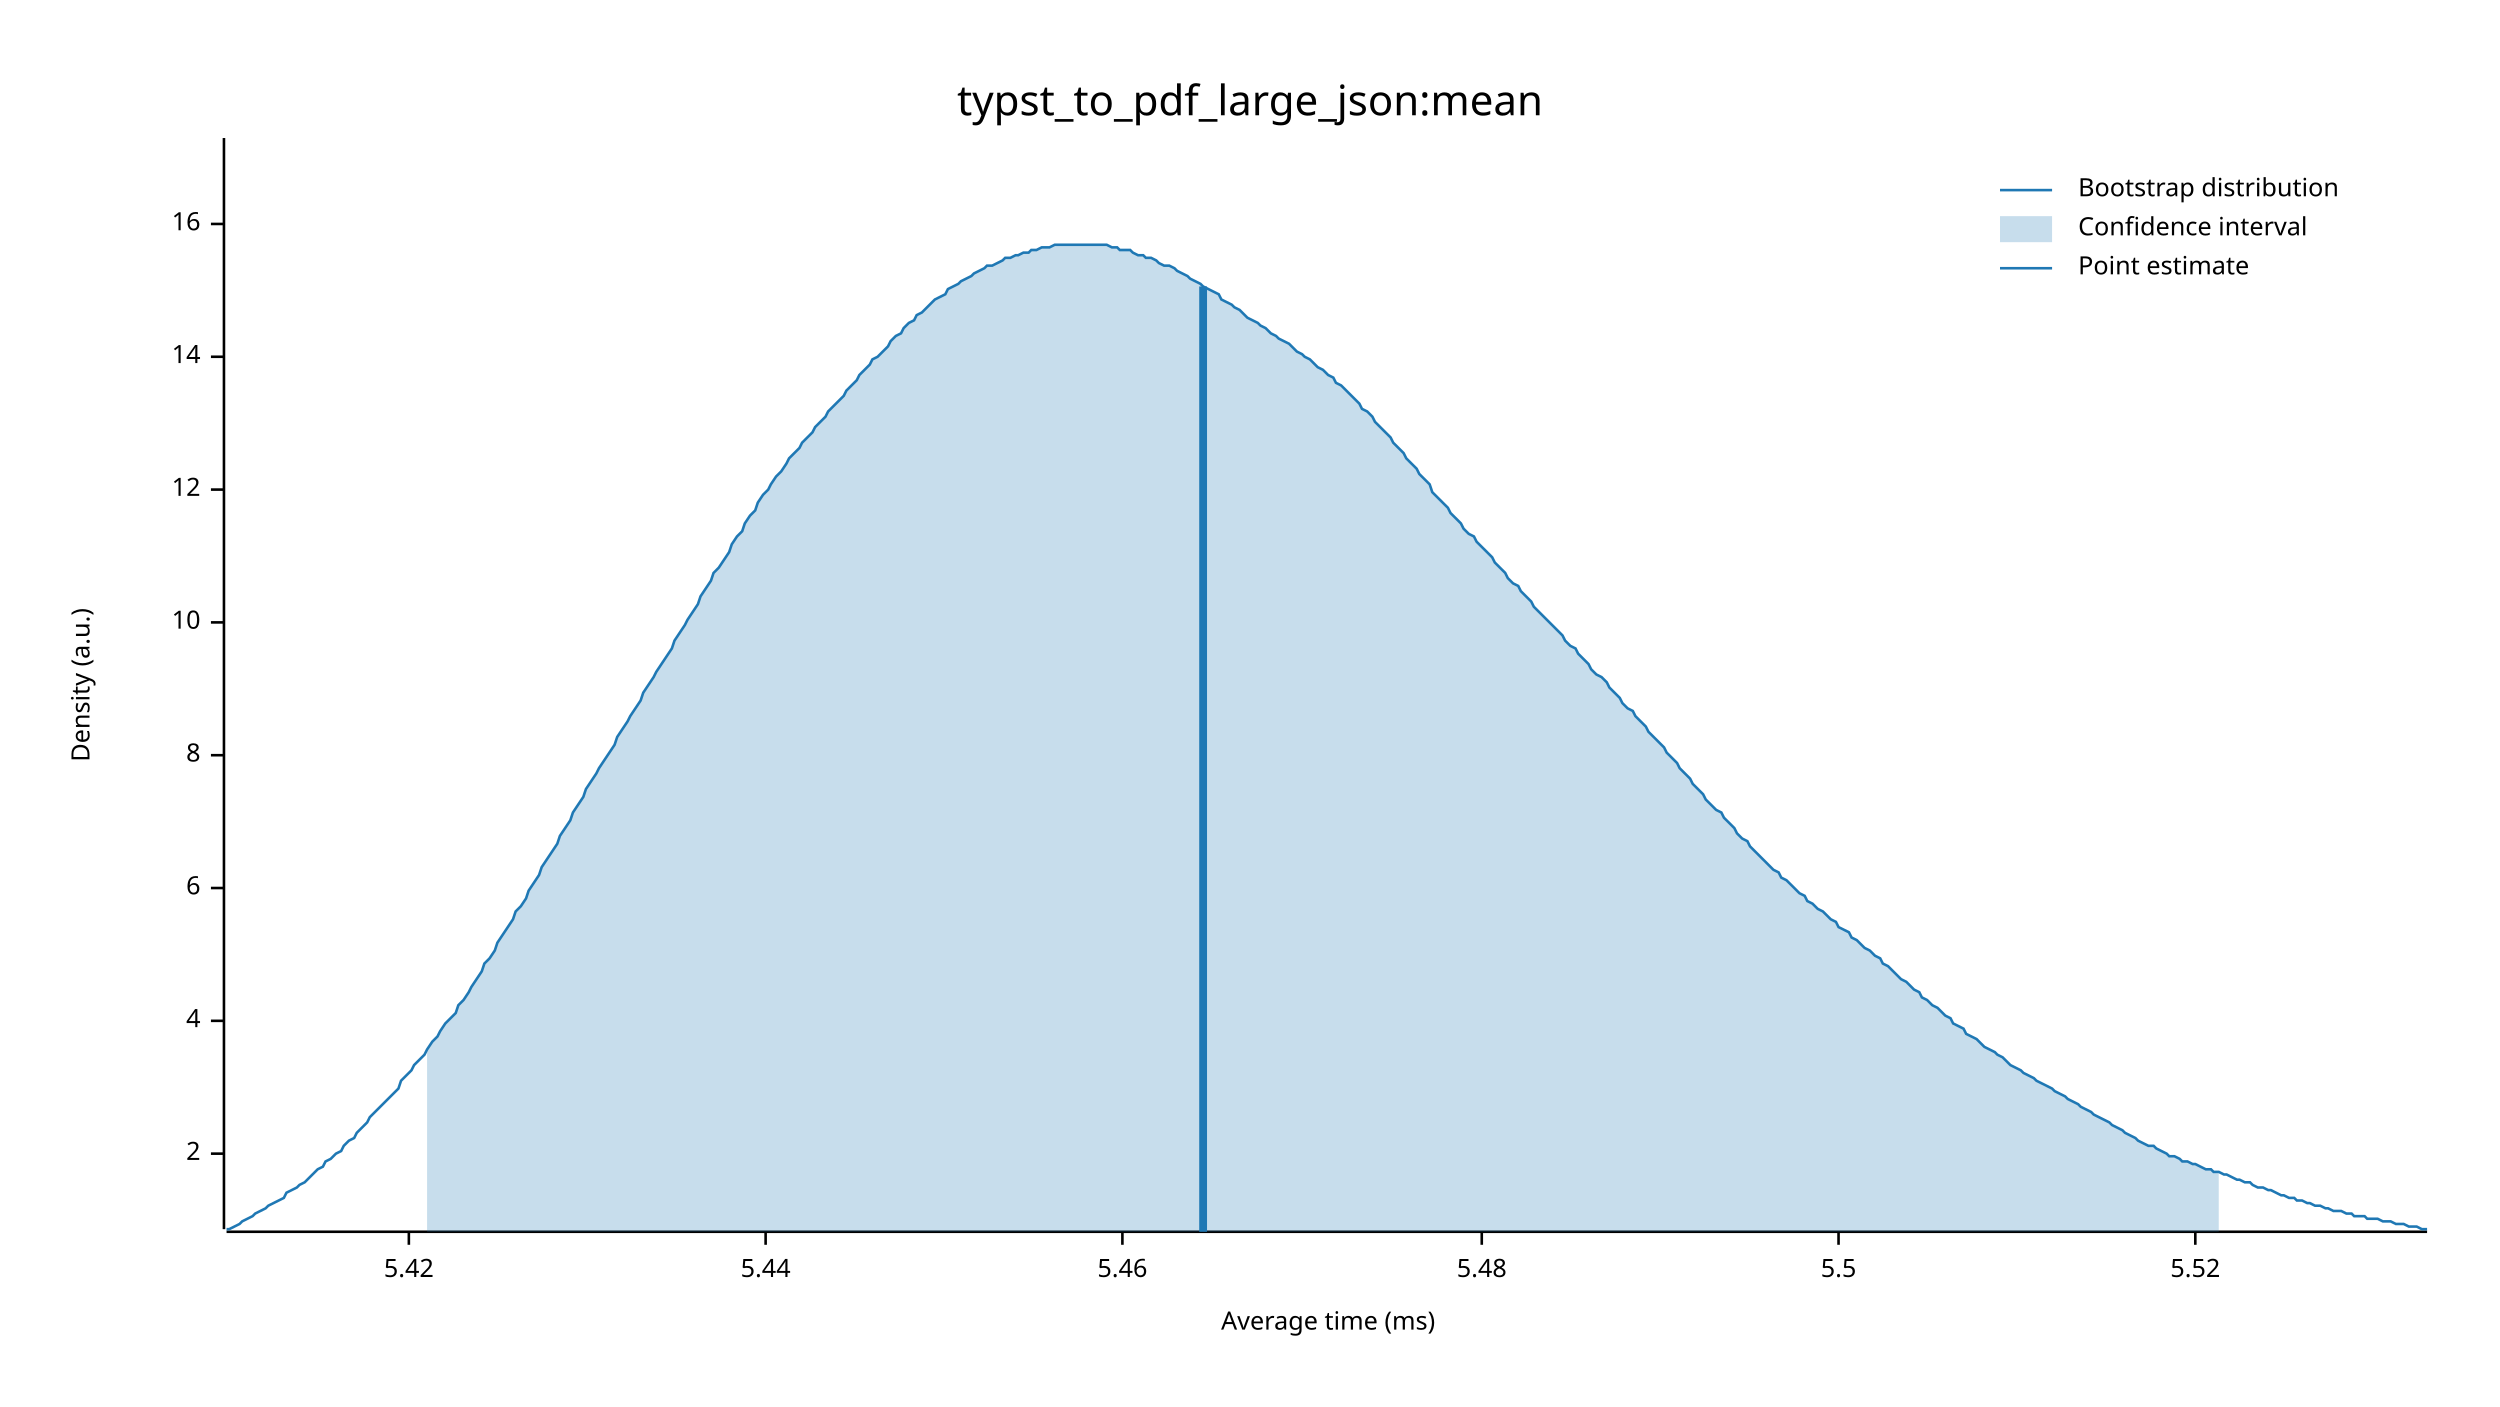
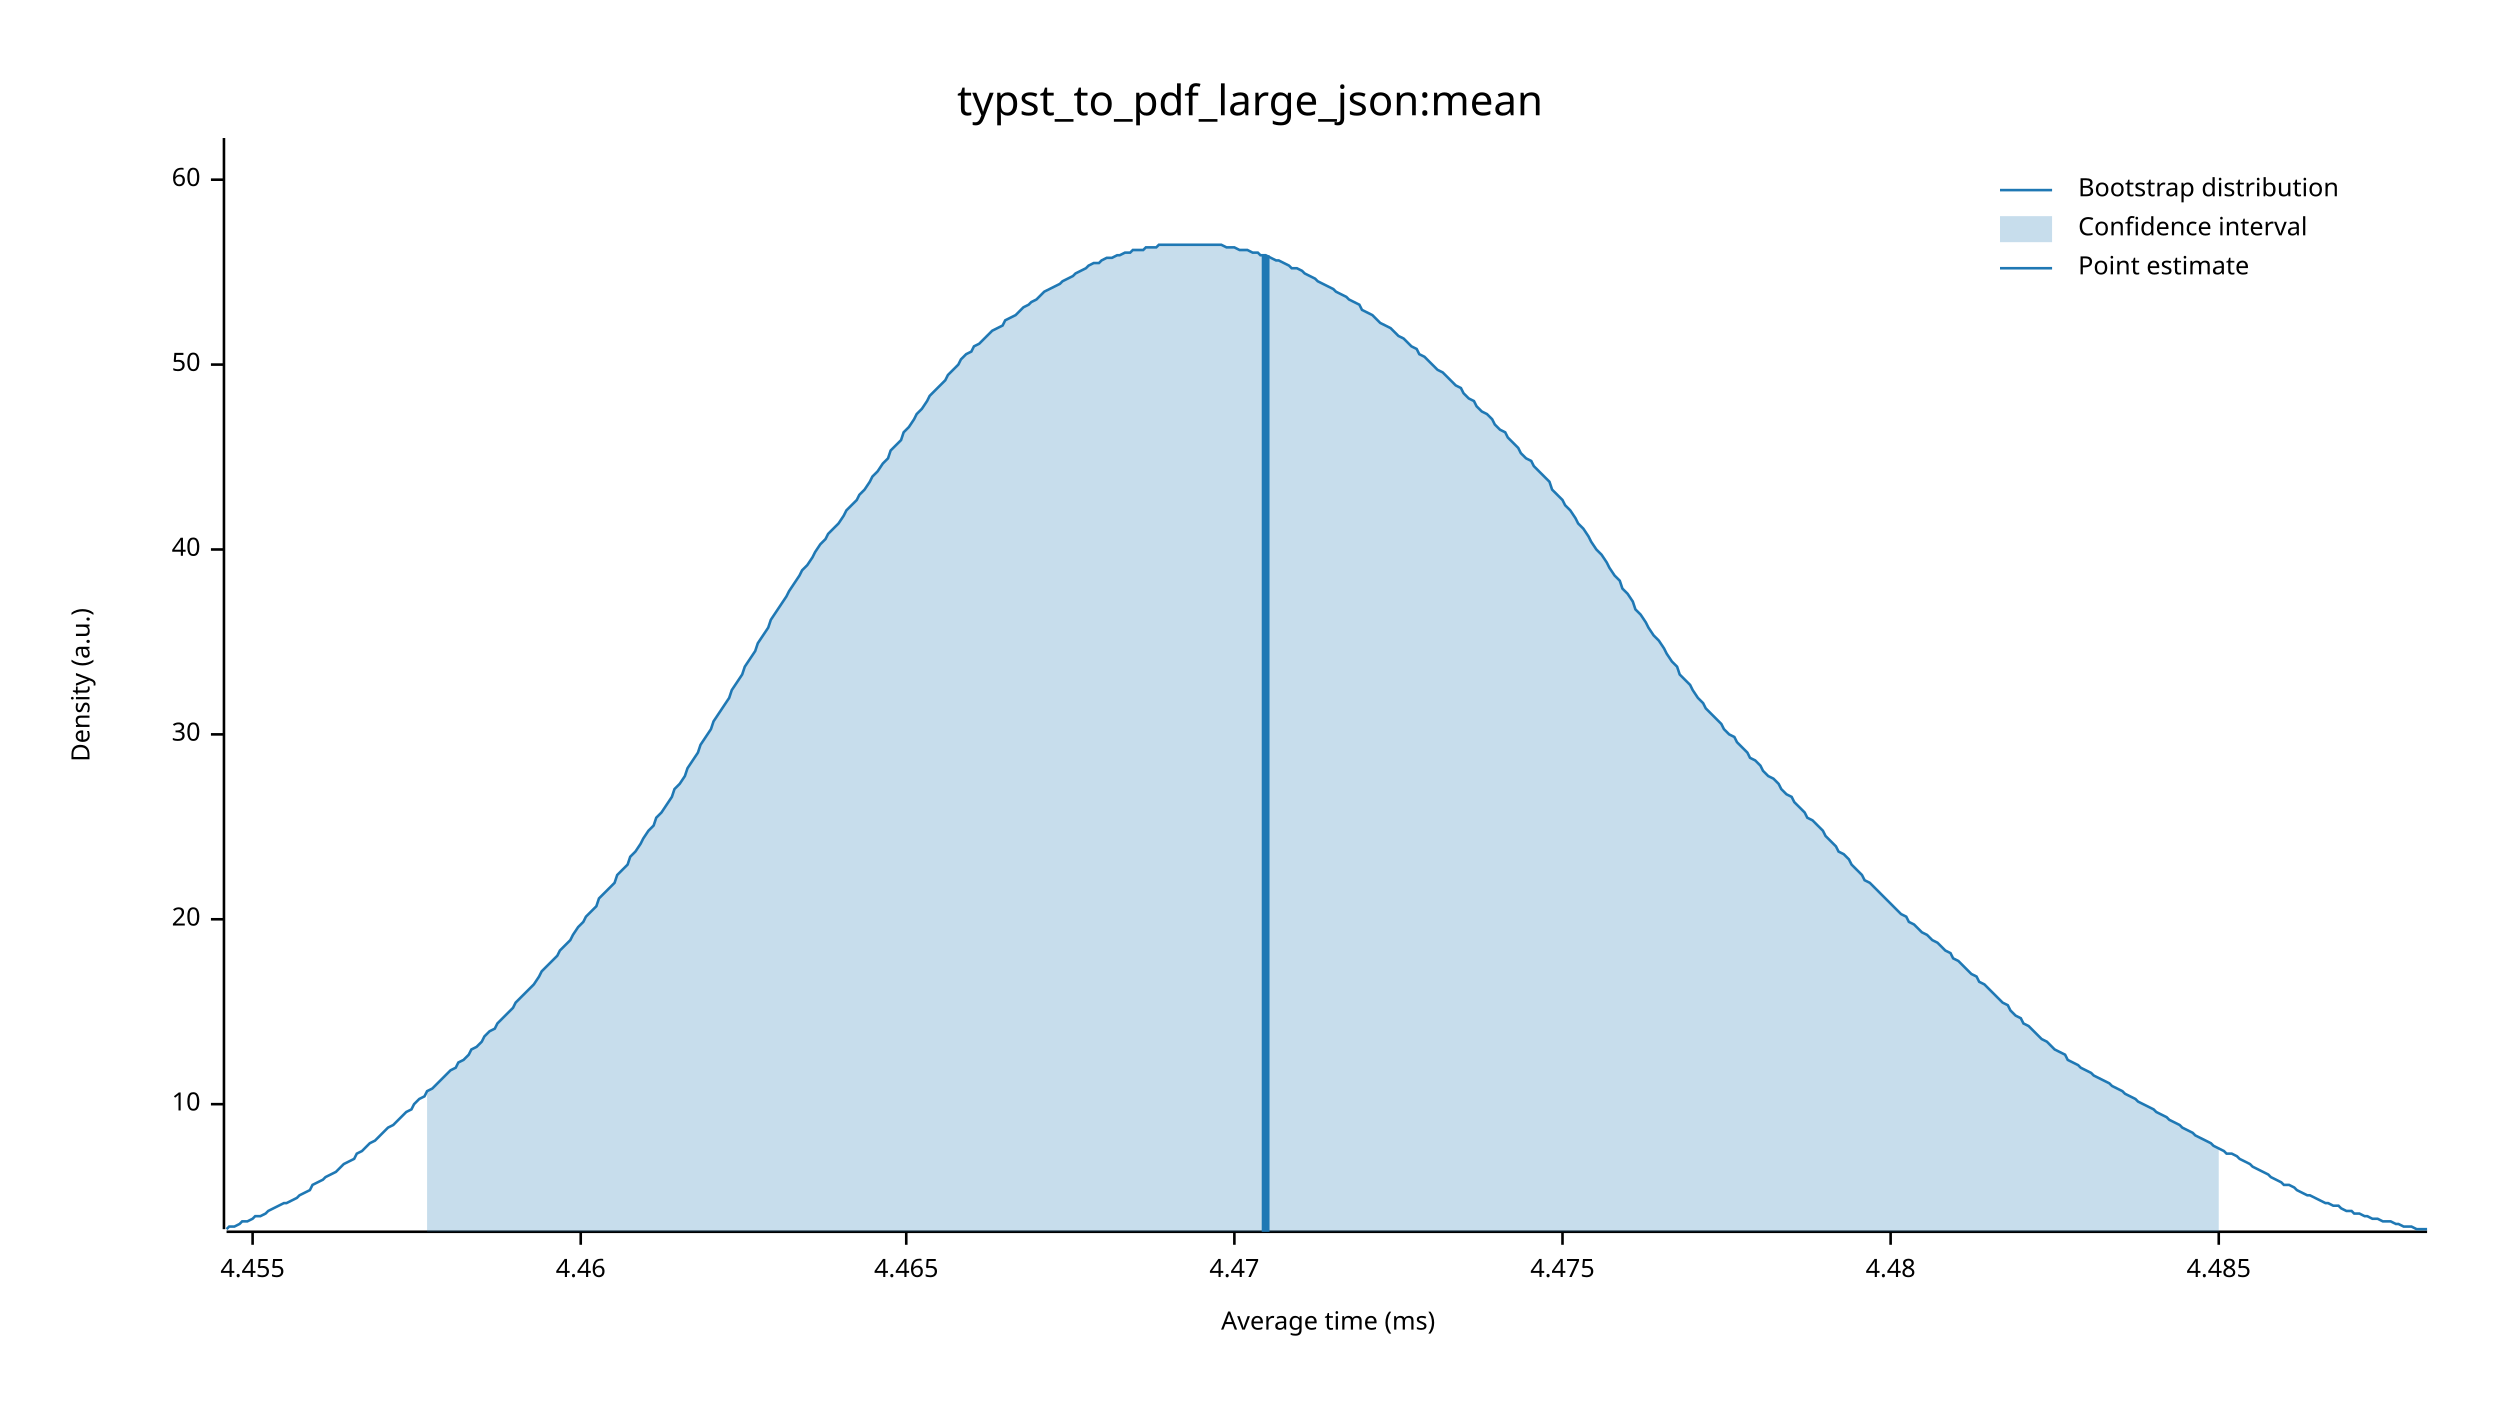
<svg xmlns="http://www.w3.org/2000/svg" width="960" height="540" viewBox="0 0 960 540">
  <text x="480" y="32" dy="0.76em" text-anchor="middle" font-family="sans-serif" font-size="16.129" opacity="1" fill="#000000">
typst_to_pdf_large_json:mean
</text>
  <text x="27" y="263" dy="0.76em" text-anchor="middle" font-family="sans-serif" font-size="9.677" opacity="1" fill="#000000" transform="rotate(270, 27, 263)">
Density (a.u.)
</text>
  <text x="510" y="513" dy="-0.5ex" text-anchor="middle" font-family="sans-serif" font-size="9.677" opacity="1" fill="#000000">
Average time (ms)
</text>
  <polyline fill="none" opacity="1" stroke="#000000" stroke-width="1" points="86,53 86,472 " />
-   <text x="77" y="443" dy="0.5ex" text-anchor="end" font-family="sans-serif" font-size="9.677" opacity="1" fill="#000000">
- 2
- </text>
-   <polyline fill="none" opacity="1" stroke="#000000" stroke-width="1" points="81,443 86,443 " />
-   <text x="77" y="392" dy="0.5ex" text-anchor="end" font-family="sans-serif" font-size="9.677" opacity="1" fill="#000000">
- 4
- </text>
-   <polyline fill="none" opacity="1" stroke="#000000" stroke-width="1" points="81,392 86,392 " />
-   <text x="77" y="341" dy="0.5ex" text-anchor="end" font-family="sans-serif" font-size="9.677" opacity="1" fill="#000000">
- 6
- </text>
-   <polyline fill="none" opacity="1" stroke="#000000" stroke-width="1" points="81,341 86,341 " />
-   <text x="77" y="290" dy="0.5ex" text-anchor="end" font-family="sans-serif" font-size="9.677" opacity="1" fill="#000000">
- 8
- </text>
-   <polyline fill="none" opacity="1" stroke="#000000" stroke-width="1" points="81,290 86,290 " />
-   <text x="77" y="239" dy="0.5ex" text-anchor="end" font-family="sans-serif" font-size="9.677" opacity="1" fill="#000000">
+   <text x="77" y="424" dy="0.5ex" text-anchor="end" font-family="sans-serif" font-size="9.677" opacity="1" fill="#000000">
10
</text>
-   <polyline fill="none" opacity="1" stroke="#000000" stroke-width="1" points="81,239 86,239 " />
-   <text x="77" y="188" dy="0.5ex" text-anchor="end" font-family="sans-serif" font-size="9.677" opacity="1" fill="#000000">
- 12
+   <polyline fill="none" opacity="1" stroke="#000000" stroke-width="1" points="81,424 86,424 " />
+   <text x="77" y="353" dy="0.5ex" text-anchor="end" font-family="sans-serif" font-size="9.677" opacity="1" fill="#000000">
+ 20
</text>
-   <polyline fill="none" opacity="1" stroke="#000000" stroke-width="1" points="81,188 86,188 " />
-   <text x="77" y="137" dy="0.5ex" text-anchor="end" font-family="sans-serif" font-size="9.677" opacity="1" fill="#000000">
- 14
+   <polyline fill="none" opacity="1" stroke="#000000" stroke-width="1" points="81,353 86,353 " />
+   <text x="77" y="282" dy="0.5ex" text-anchor="end" font-family="sans-serif" font-size="9.677" opacity="1" fill="#000000">
+ 30
</text>
-   <polyline fill="none" opacity="1" stroke="#000000" stroke-width="1" points="81,137 86,137 " />
-   <text x="77" y="86" dy="0.5ex" text-anchor="end" font-family="sans-serif" font-size="9.677" opacity="1" fill="#000000">
- 16
+   <polyline fill="none" opacity="1" stroke="#000000" stroke-width="1" points="81,282 86,282 " />
+   <text x="77" y="211" dy="0.5ex" text-anchor="end" font-family="sans-serif" font-size="9.677" opacity="1" fill="#000000">
+ 40
</text>
-   <polyline fill="none" opacity="1" stroke="#000000" stroke-width="1" points="81,86 86,86 " />
+   <polyline fill="none" opacity="1" stroke="#000000" stroke-width="1" points="81,211 86,211 " />
+   <text x="77" y="140" dy="0.5ex" text-anchor="end" font-family="sans-serif" font-size="9.677" opacity="1" fill="#000000">
+ 50
+ </text>
+   <polyline fill="none" opacity="1" stroke="#000000" stroke-width="1" points="81,140 86,140 " />
+   <text x="77" y="69" dy="0.5ex" text-anchor="end" font-family="sans-serif" font-size="9.677" opacity="1" fill="#000000">
+ 60
+ </text>
+   <polyline fill="none" opacity="1" stroke="#000000" stroke-width="1" points="81,69 86,69 " />
  <polyline fill="none" opacity="1" stroke="#000000" stroke-width="1" points="87,473 932,473 " />
-   <text x="157" y="483" dy="0.76em" text-anchor="middle" font-family="sans-serif" font-size="9.677" opacity="1" fill="#000000">
- 5.42
+   <text x="97" y="483" dy="0.76em" text-anchor="middle" font-family="sans-serif" font-size="9.677" opacity="1" fill="#000000">
+ 4.455
</text>
-   <polyline fill="none" opacity="1" stroke="#000000" stroke-width="1" points="157,473 157,478 " />
-   <text x="294" y="483" dy="0.76em" text-anchor="middle" font-family="sans-serif" font-size="9.677" opacity="1" fill="#000000">
- 5.44
+   <polyline fill="none" opacity="1" stroke="#000000" stroke-width="1" points="97,473 97,478 " />
+   <text x="223" y="483" dy="0.76em" text-anchor="middle" font-family="sans-serif" font-size="9.677" opacity="1" fill="#000000">
+ 4.46
</text>
-   <polyline fill="none" opacity="1" stroke="#000000" stroke-width="1" points="294,473 294,478 " />
-   <text x="431" y="483" dy="0.76em" text-anchor="middle" font-family="sans-serif" font-size="9.677" opacity="1" fill="#000000">
- 5.46
+   <polyline fill="none" opacity="1" stroke="#000000" stroke-width="1" points="223,473 223,478 " />
+   <text x="348" y="483" dy="0.76em" text-anchor="middle" font-family="sans-serif" font-size="9.677" opacity="1" fill="#000000">
+ 4.465
</text>
-   <polyline fill="none" opacity="1" stroke="#000000" stroke-width="1" points="431,473 431,478 " />
-   <text x="569" y="483" dy="0.76em" text-anchor="middle" font-family="sans-serif" font-size="9.677" opacity="1" fill="#000000">
- 5.48
+   <polyline fill="none" opacity="1" stroke="#000000" stroke-width="1" points="348,473 348,478 " />
+   <text x="474" y="483" dy="0.76em" text-anchor="middle" font-family="sans-serif" font-size="9.677" opacity="1" fill="#000000">
+ 4.47
</text>
-   <polyline fill="none" opacity="1" stroke="#000000" stroke-width="1" points="569,473 569,478 " />
-   <text x="706" y="483" dy="0.76em" text-anchor="middle" font-family="sans-serif" font-size="9.677" opacity="1" fill="#000000">
- 5.5
+   <polyline fill="none" opacity="1" stroke="#000000" stroke-width="1" points="474,473 474,478 " />
+   <text x="600" y="483" dy="0.76em" text-anchor="middle" font-family="sans-serif" font-size="9.677" opacity="1" fill="#000000">
+ 4.475
</text>
-   <polyline fill="none" opacity="1" stroke="#000000" stroke-width="1" points="706,473 706,478 " />
-   <text x="843" y="483" dy="0.76em" text-anchor="middle" font-family="sans-serif" font-size="9.677" opacity="1" fill="#000000">
- 5.52
+   <polyline fill="none" opacity="1" stroke="#000000" stroke-width="1" points="600,473 600,478 " />
+   <text x="726" y="483" dy="0.76em" text-anchor="middle" font-family="sans-serif" font-size="9.677" opacity="1" fill="#000000">
+ 4.48
</text>
-   <polyline fill="none" opacity="1" stroke="#000000" stroke-width="1" points="843,473 843,478 " />
-   <polyline fill="none" opacity="1" stroke="#1F78B4" stroke-width="1" points="87,472 88,472 90,471 92,470 93,469 95,468 97,467 98,466 100,465 102,464 103,463 105,462 107,461 109,460 110,458 112,457 114,456 115,455 117,454 119,452 120,451 122,449 124,448 125,446 127,445 129,443 131,442 132,440 134,438 136,437 137,435 139,433 141,431 142,429 144,427 146,425 147,424 149,422 151,420 153,418 154,415 156,413 158,411 159,409 161,407 163,405 164,403 166,400 168,398 169,396 171,393 173,391 175,389 176,386 178,384 180,381 181,379 183,376 185,373 186,370 188,368 190,365 191,362 193,359 195,356 197,353 198,350 200,348 202,345 203,342 205,339 207,336 208,333 210,330 212,327 214,324 215,321 217,318 219,315 220,312 222,309 224,306 225,303 227,300 229,297 230,295 232,292 234,289 236,286 237,283 239,280 241,277 242,275 244,272 246,269 247,266 249,263 251,260 252,258 254,255 256,252 258,249 259,246 261,243 263,240 264,238 266,235 268,232 269,229 271,226 273,223 274,220 276,218 278,215 280,212 281,209 283,206 285,204 286,201 288,198 290,196 291,193 293,190 295,188 296,186 298,183 300,181 302,178 303,176 305,174 307,172 308,170 310,168 312,166 313,164 315,162 317,160 318,158 320,156 322,154 324,152 325,150 327,148 329,146 330,144 332,142 334,140 335,138 337,137 339,135 341,133 342,131 344,129 346,128 347,126 349,124 351,123 352,121 354,120 356,118 357,117 359,115 361,114 363,113 364,111 366,110 368,109 369,108 371,107 373,106 374,105 376,104 378,103 379,102 381,102 383,101 385,100 386,99 388,99 390,98 391,98 393,97 395,97 396,96 398,96 400,95 401,95 403,95 405,94 407,94 408,94 410,94 412,94 413,94 415,94 417,94 418,94 420,94 422,94 423,94 425,94 427,95 429,95 430,96 432,96 434,96 435,97 437,98 439,98 440,99 442,99 444,100 445,101 447,102 449,102 451,103 452,104 454,105 456,106 457,107 459,108 461,109 462,110 464,111 466,112 468,113 469,115 471,116 473,117 474,118 476,119 478,121 479,122 481,123 483,124 484,125 486,126 488,128 490,129 491,130 493,131 495,132 496,133 498,135 500,136 501,137 503,138 505,140 506,141 508,142 510,144 512,145 513,147 515,148 517,150 518,151 520,153 522,155 523,157 525,158 527,160 528,162 530,164 532,166 534,168 535,170 537,172 539,174 540,176 542,178 544,180 545,182 547,184 549,186 550,189 552,191 554,193 556,195 557,197 559,199 561,201 562,203 564,205 566,206 567,208 569,210 571,212 573,214 574,216 576,218 578,220 579,222 581,224 583,225 584,227 586,229 588,231 589,233 591,235 593,237 595,239 596,240 598,242 600,244 601,246 603,248 605,249 606,251 608,253 610,255 611,257 613,259 615,260 617,262 618,264 620,266 622,268 623,270 625,272 627,273 628,275 630,277 632,279 633,281 635,283 637,285 639,287 640,289 642,291 644,293 645,295 647,297 649,299 650,301 652,303 654,305 655,307 657,309 659,311 661,312 662,314 664,316 666,318 667,320 669,322 671,323 672,325 674,327 676,329 677,330 679,332 681,334 683,335 684,337 686,338 688,340 689,341 691,343 693,344 694,346 696,347 698,349 700,350 701,351 703,353 705,354 706,356 708,357 710,358 711,360 713,361 715,363 716,364 718,365 720,367 722,368 723,370 725,371 727,373 728,374 730,376 732,377 733,378 735,380 737,381 738,383 740,384 742,386 744,387 745,388 747,390 749,391 750,393 752,394 754,395 755,397 757,398 759,399 760,400 762,402 764,403 766,404 767,405 769,406 771,408 772,409 774,410 776,411 777,412 779,413 781,414 782,415 784,416 786,417 788,418 789,419 791,420 793,421 794,422 796,423 798,424 799,425 801,426 803,427 804,428 806,429 808,430 810,431 811,432 813,433 815,434 816,435 818,436 820,437 821,438 823,439 825,440 827,440 828,441 830,442 832,443 833,444 835,444 837,445 838,446 840,446 842,447 843,447 845,448 847,449 849,449 850,450 852,450 854,451 855,451 857,452 859,453 860,453 862,454 864,454 865,455 867,456 869,456 871,457 872,457 874,458 876,459 877,459 879,460 881,460 882,461 884,461 886,462 887,462 889,463 891,463 893,464 894,464 896,465 898,465 899,465 901,466 903,466 904,467 906,467 908,467 909,468 911,468 913,468 915,469 916,469 918,469 920,470 921,470 923,470 925,471 926,471 928,471 930,472 932,472 " />
-   <polygon opacity="0.25" fill="#1F78B4" points="164,403 166,400 168,398 169,396 171,393 173,391 175,389 176,386 178,384 180,381 181,379 183,376 185,373 186,370 188,368 190,365 191,362 193,359 195,356 197,353 198,350 200,348 202,345 203,342 205,339 207,336 208,333 210,330 212,327 214,324 215,321 217,318 219,315 220,312 222,309 224,306 225,303 227,300 229,297 230,295 232,292 234,289 236,286 237,283 239,280 241,277 242,275 244,272 246,269 247,266 249,263 251,260 252,258 254,255 256,252 258,249 259,246 261,243 263,240 264,238 266,235 268,232 269,229 271,226 273,223 274,220 276,218 278,215 280,212 281,209 283,206 285,204 286,201 288,198 290,196 291,193 293,190 295,188 296,186 298,183 300,181 302,178 303,176 305,174 307,172 308,170 310,168 312,166 313,164 315,162 317,160 318,158 320,156 322,154 324,152 325,150 327,148 329,146 330,144 332,142 334,140 335,138 337,137 339,135 341,133 342,131 344,129 346,128 347,126 349,124 351,123 352,121 354,120 356,118 357,117 359,115 361,114 363,113 364,111 366,110 368,109 369,108 371,107 373,106 374,105 376,104 378,103 379,102 381,102 383,101 385,100 386,99 388,99 390,98 391,98 393,97 395,97 396,96 398,96 400,95 401,95 403,95 405,94 407,94 408,94 410,94 412,94 413,94 415,94 417,94 418,94 420,94 422,94 423,94 425,94 427,95 429,95 430,96 432,96 434,96 435,97 437,98 439,98 440,99 442,99 444,100 445,101 447,102 449,102 451,103 452,104 454,105 456,106 457,107 459,108 461,109 462,110 464,111 466,112 468,113 469,115 471,116 473,117 474,118 476,119 478,121 479,122 481,123 483,124 484,125 486,126 488,128 490,129 491,130 493,131 495,132 496,133 498,135 500,136 501,137 503,138 505,140 506,141 508,142 510,144 512,145 513,147 515,148 517,150 518,151 520,153 522,155 523,157 525,158 527,160 528,162 530,164 532,166 534,168 535,170 537,172 539,174 540,176 542,178 544,180 545,182 547,184 549,186 550,189 552,191 554,193 556,195 557,197 559,199 561,201 562,203 564,205 566,206 567,208 569,210 571,212 573,214 574,216 576,218 578,220 579,222 581,224 583,225 584,227 586,229 588,231 589,233 591,235 593,237 595,239 596,240 598,242 600,244 601,246 603,248 605,249 606,251 608,253 610,255 611,257 613,259 615,260 617,262 618,264 620,266 622,268 623,270 625,272 627,273 628,275 630,277 632,279 633,281 635,283 637,285 639,287 640,289 642,291 644,293 645,295 647,297 649,299 650,301 652,303 654,305 655,307 657,309 659,311 661,312 662,314 664,316 666,318 667,320 669,322 671,323 672,325 674,327 676,329 677,330 679,332 681,334 683,335 684,337 686,338 688,340 689,341 691,343 693,344 694,346 696,347 698,349 700,350 701,351 703,353 705,354 706,356 708,357 710,358 711,360 713,361 715,363 716,364 718,365 720,367 722,368 723,370 725,371 727,373 728,374 730,376 732,377 733,378 735,380 737,381 738,383 740,384 742,386 744,387 745,388 747,390 749,391 750,393 752,394 754,395 755,397 757,398 759,399 760,400 762,402 764,403 766,404 767,405 769,406 771,408 772,409 774,410 776,411 777,412 779,413 781,414 782,415 784,416 786,417 788,418 789,419 791,420 793,421 794,422 796,423 798,424 799,425 801,426 803,427 804,428 806,429 808,430 810,431 811,432 813,433 815,434 816,435 818,436 820,437 821,438 823,439 825,440 827,440 828,441 830,442 832,443 833,444 835,444 837,445 838,446 840,446 842,447 843,447 845,448 847,449 849,449 850,450 852,450 852,473 164,473 " />
-   <polyline fill="none" opacity="1" stroke="#1F78B4" stroke-width="3" points="462,473 462,110 " />
+   <polyline fill="none" opacity="1" stroke="#000000" stroke-width="1" points="726,473 726,478 " />
+   <text x="852" y="483" dy="0.76em" text-anchor="middle" font-family="sans-serif" font-size="9.677" opacity="1" fill="#000000">
+ 4.485
+ </text>
+   <polyline fill="none" opacity="1" stroke="#000000" stroke-width="1" points="852,473 852,478 " />
+   <polyline fill="none" opacity="1" stroke="#1F78B4" stroke-width="1" points="87,472 88,471 90,471 92,470 93,469 95,469 97,468 98,467 100,467 102,466 103,465 105,464 107,463 109,462 110,462 112,461 114,460 115,459 117,458 119,457 120,455 122,454 124,453 125,452 127,451 129,450 131,448 132,447 134,446 136,445 137,443 139,442 141,440 142,439 144,438 146,436 147,435 149,433 151,432 153,430 154,429 156,427 158,426 159,424 161,422 163,421 164,419 166,418 168,416 169,415 171,413 173,411 175,410 176,408 178,407 180,405 181,403 183,402 185,400 186,398 188,396 190,395 191,393 193,391 195,389 197,387 198,385 200,383 202,381 203,380 205,378 207,375 208,373 210,371 212,369 214,367 215,365 217,363 219,361 220,359 222,356 224,354 225,352 227,350 229,348 230,345 232,343 234,341 236,339 237,336 239,334 241,332 242,329 244,327 246,324 247,322 249,319 251,317 252,314 254,312 256,309 258,306 259,303 261,301 263,298 264,295 266,292 268,289 269,286 271,283 273,280 274,277 276,274 278,271 280,268 281,265 283,262 285,259 286,256 288,253 290,250 291,247 293,244 295,241 296,238 298,235 300,232 302,229 303,227 305,224 307,221 308,219 310,217 312,214 313,212 315,209 317,207 318,205 320,203 322,201 324,198 325,196 327,194 329,192 330,190 332,188 334,185 335,183 337,181 339,178 341,176 342,173 344,171 346,169 347,166 349,164 351,161 352,159 354,157 356,154 357,152 359,150 361,148 363,146 364,144 366,142 368,140 369,138 371,136 373,135 374,133 376,132 378,130 379,129 381,127 383,126 385,125 386,123 388,122 390,121 391,120 393,118 395,117 396,116 398,115 400,113 401,112 403,111 405,110 407,109 408,108 410,107 412,106 413,105 415,104 417,103 418,102 420,101 422,101 423,100 425,99 427,99 429,98 430,98 432,97 434,97 435,96 437,96 439,96 440,95 442,95 444,95 445,94 447,94 449,94 451,94 452,94 454,94 456,94 457,94 459,94 461,94 462,94 464,94 466,94 468,94 469,94 471,95 473,95 474,95 476,96 478,96 479,96 481,97 483,97 484,98 486,98 488,99 490,100 491,100 493,101 495,102 496,103 498,103 500,104 501,105 503,106 505,107 506,108 508,109 510,110 512,111 513,112 515,113 517,114 518,115 520,116 522,117 523,119 525,120 527,121 528,122 530,124 532,125 534,126 535,127 537,129 539,130 540,131 542,133 544,134 545,136 547,137 549,139 550,140 552,142 554,143 556,145 557,146 559,148 561,149 562,151 564,153 566,154 567,156 569,158 571,159 573,161 574,163 576,165 578,166 579,168 581,170 583,172 584,174 586,176 588,177 589,179 591,181 593,183 595,185 596,188 598,190 600,192 601,194 603,196 605,199 606,201 608,203 610,206 611,208 613,211 615,213 617,216 618,218 620,221 622,223 623,226 625,228 627,231 628,234 630,236 632,239 633,241 635,244 637,246 639,249 640,251 642,254 644,256 645,259 647,261 649,263 650,265 652,268 654,270 655,272 657,274 659,276 661,278 662,280 664,282 666,283 667,285 669,287 671,289 672,291 674,292 676,294 677,296 679,298 681,299 683,301 684,303 686,305 688,306 689,308 691,310 693,312 694,314 696,315 698,317 700,319 701,321 703,323 705,325 706,327 708,328 710,330 711,332 713,334 715,336 716,338 718,339 720,341 722,343 723,344 725,346 727,348 728,349 730,351 732,352 733,354 735,355 737,357 738,358 740,359 742,361 744,362 745,363 747,365 749,366 750,368 752,369 754,371 755,372 757,374 759,375 760,377 762,378 764,380 766,382 767,383 769,385 771,386 772,388 774,390 776,391 777,393 779,394 781,396 782,397 784,399 786,400 788,402 789,403 791,404 793,405 794,407 796,408 798,409 799,410 801,411 803,412 804,413 806,414 808,415 810,416 811,417 813,418 815,419 816,420 818,421 820,422 821,423 823,424 825,425 827,426 828,427 830,428 832,429 833,430 835,431 837,432 838,433 840,434 842,435 843,436 845,437 847,438 849,439 850,440 852,441 854,442 855,443 857,443 859,444 860,445 862,446 864,447 865,448 867,449 869,450 871,451 872,452 874,453 876,454 877,455 879,455 881,456 882,457 884,458 886,459 887,459 889,460 891,461 893,462 894,462 896,463 898,463 899,464 901,465 903,465 904,466 906,466 908,467 909,467 911,468 913,468 915,469 916,469 918,469 920,470 921,470 923,471 925,471 926,471 928,472 930,472 932,472 " />
+   <polygon opacity="0.25" fill="#1F78B4" points="164,419 166,418 168,416 169,415 171,413 173,411 175,410 176,408 178,407 180,405 181,403 183,402 185,400 186,398 188,396 190,395 191,393 193,391 195,389 197,387 198,385 200,383 202,381 203,380 205,378 207,375 208,373 210,371 212,369 214,367 215,365 217,363 219,361 220,359 222,356 224,354 225,352 227,350 229,348 230,345 232,343 234,341 236,339 237,336 239,334 241,332 242,329 244,327 246,324 247,322 249,319 251,317 252,314 254,312 256,309 258,306 259,303 261,301 263,298 264,295 266,292 268,289 269,286 271,283 273,280 274,277 276,274 278,271 280,268 281,265 283,262 285,259 286,256 288,253 290,250 291,247 293,244 295,241 296,238 298,235 300,232 302,229 303,227 305,224 307,221 308,219 310,217 312,214 313,212 315,209 317,207 318,205 320,203 322,201 324,198 325,196 327,194 329,192 330,190 332,188 334,185 335,183 337,181 339,178 341,176 342,173 344,171 346,169 347,166 349,164 351,161 352,159 354,157 356,154 357,152 359,150 361,148 363,146 364,144 366,142 368,140 369,138 371,136 373,135 374,133 376,132 378,130 379,129 381,127 383,126 385,125 386,123 388,122 390,121 391,120 393,118 395,117 396,116 398,115 400,113 401,112 403,111 405,110 407,109 408,108 410,107 412,106 413,105 415,104 417,103 418,102 420,101 422,101 423,100 425,99 427,99 429,98 430,98 432,97 434,97 435,96 437,96 439,96 440,95 442,95 444,95 445,94 447,94 449,94 451,94 452,94 454,94 456,94 457,94 459,94 461,94 462,94 464,94 466,94 468,94 469,94 471,95 473,95 474,95 476,96 478,96 479,96 481,97 483,97 484,98 486,98 488,99 490,100 491,100 493,101 495,102 496,103 498,103 500,104 501,105 503,106 505,107 506,108 508,109 510,110 512,111 513,112 515,113 517,114 518,115 520,116 522,117 523,119 525,120 527,121 528,122 530,124 532,125 534,126 535,127 537,129 539,130 540,131 542,133 544,134 545,136 547,137 549,139 550,140 552,142 554,143 556,145 557,146 559,148 561,149 562,151 564,153 566,154 567,156 569,158 571,159 573,161 574,163 576,165 578,166 579,168 581,170 583,172 584,174 586,176 588,177 589,179 591,181 593,183 595,185 596,188 598,190 600,192 601,194 603,196 605,199 606,201 608,203 610,206 611,208 613,211 615,213 617,216 618,218 620,221 622,223 623,226 625,228 627,231 628,234 630,236 632,239 633,241 635,244 637,246 639,249 640,251 642,254 644,256 645,259 647,261 649,263 650,265 652,268 654,270 655,272 657,274 659,276 661,278 662,280 664,282 666,283 667,285 669,287 671,289 672,291 674,292 676,294 677,296 679,298 681,299 683,301 684,303 686,305 688,306 689,308 691,310 693,312 694,314 696,315 698,317 700,319 701,321 703,323 705,325 706,327 708,328 710,330 711,332 713,334 715,336 716,338 718,339 720,341 722,343 723,344 725,346 727,348 728,349 730,351 732,352 733,354 735,355 737,357 738,358 740,359 742,361 744,362 745,363 747,365 749,366 750,368 752,369 754,371 755,372 757,374 759,375 760,377 762,378 764,380 766,382 767,383 769,385 771,386 772,388 774,390 776,391 777,393 779,394 781,396 782,397 784,399 786,400 788,402 789,403 791,404 793,405 794,407 796,408 798,409 799,410 801,411 803,412 804,413 806,414 808,415 810,416 811,417 813,418 815,419 816,420 818,421 820,422 821,423 823,424 825,425 827,426 828,427 830,428 832,429 833,430 835,431 837,432 838,433 840,434 842,435 843,436 845,437 847,438 849,439 850,440 852,441 852,473 164,473 " />
+   <polyline fill="none" opacity="1" stroke="#1F78B4" stroke-width="3" points="486,473 486,98 " />
  <text x="798" y="68" dy="0.76em" text-anchor="start" font-family="sans-serif" font-size="9.677" opacity="1" fill="#000000">
Bootstrap distribution
</text>
  <text x="798" y="83" dy="0.76em" text-anchor="start" font-family="sans-serif" font-size="9.677" opacity="1" fill="#000000">
Confidence interval
</text>
  <text x="798" y="98" dy="0.76em" text-anchor="start" font-family="sans-serif" font-size="9.677" opacity="1" fill="#000000">
Point estimate
</text>
  <polyline fill="none" opacity="1" stroke="#1F78B4" stroke-width="1" points="768,73 788,73 " />
  <rect x="768" y="83" width="20" height="10" opacity="0.25" fill="#1F78B4" stroke="none" />
  <polyline fill="none" opacity="1" stroke="#1F78B4" stroke-width="1" points="768,103 788,103 " />
</svg>
